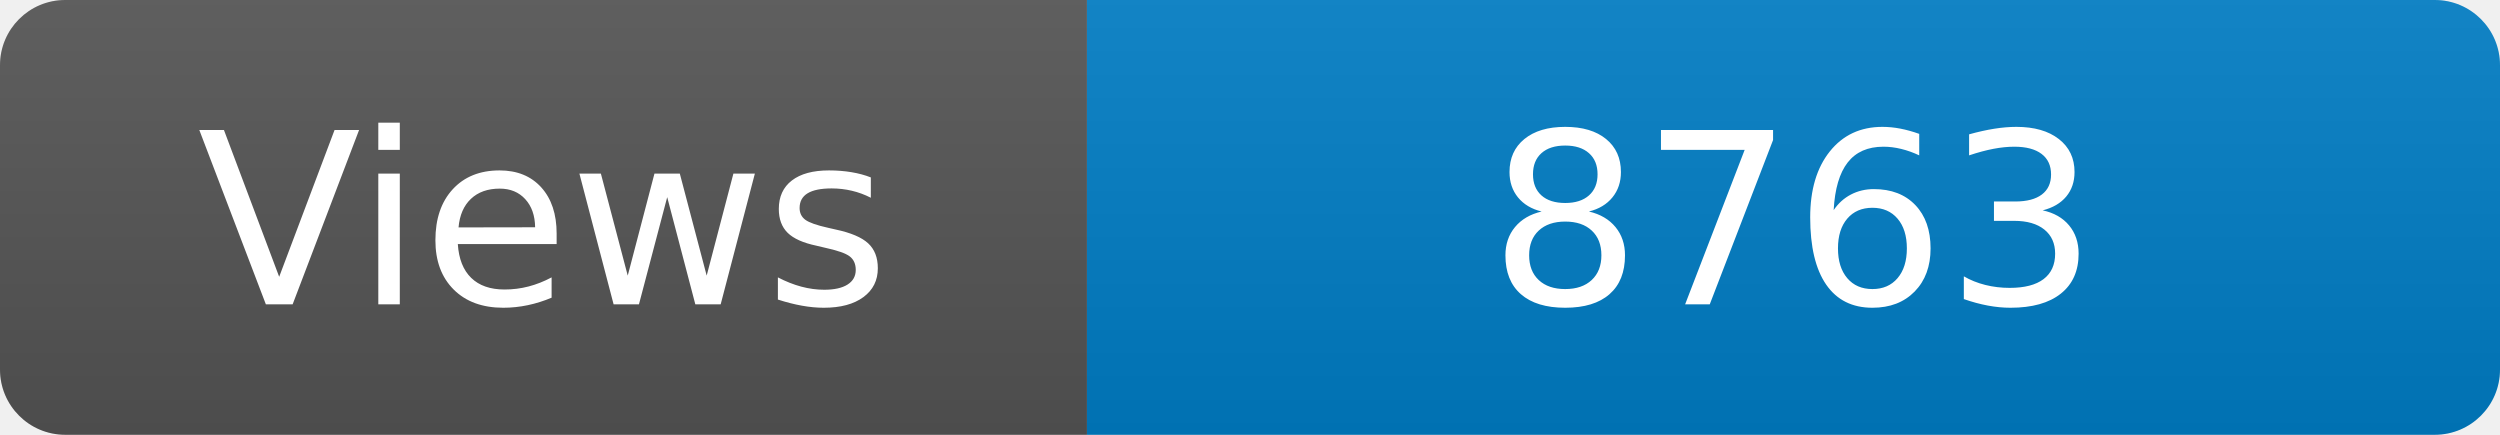
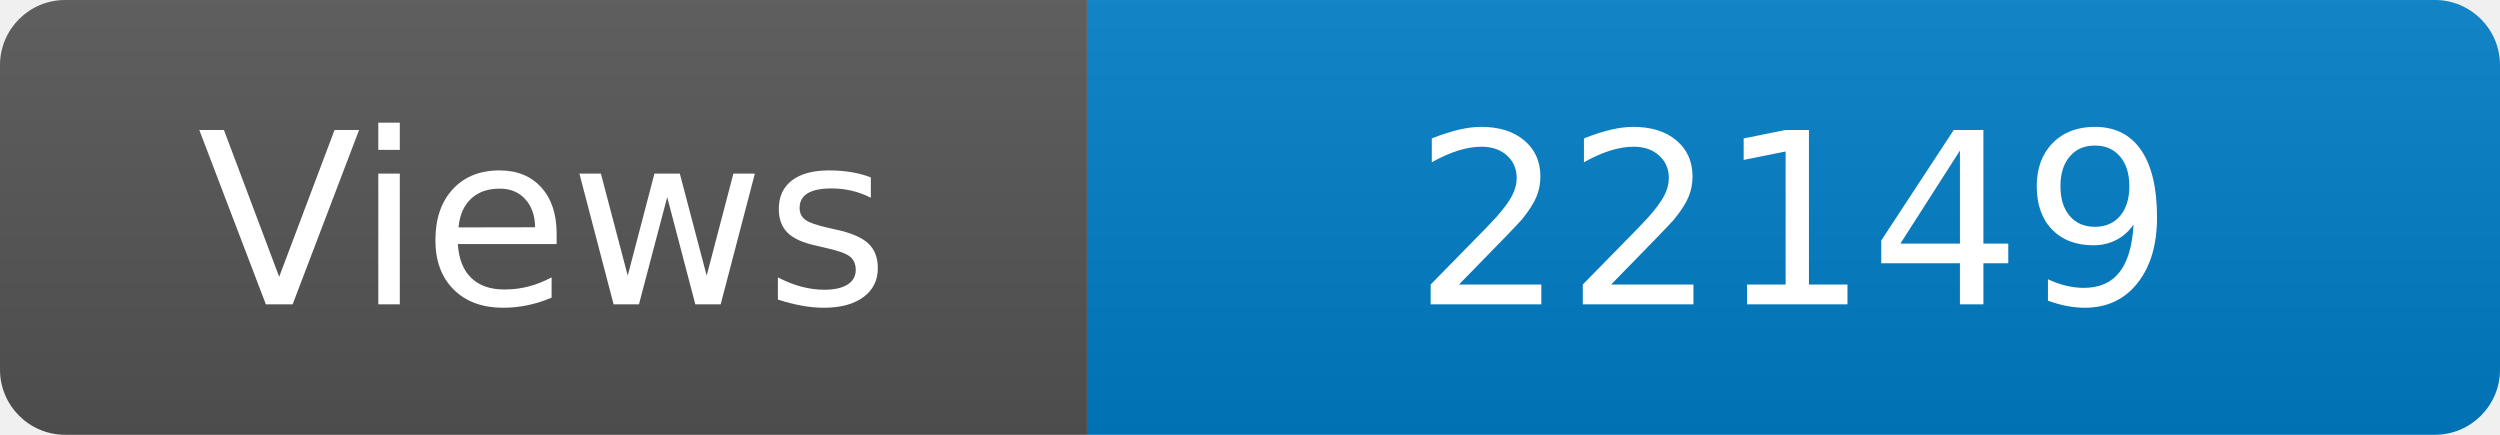
<svg xmlns="http://www.w3.org/2000/svg" width="115" height="20" role="img" aria-label="Maintained?: yes">
  <linearGradient id="s" x2="0" y2="100%">
    <stop offset="0" stop-color="#bbb" stop-opacity=".1" />
    <stop offset="1" stop-opacity=".1" />
  </linearGradient>
  <clipPath id="r">
    <rect width="115" height="20" rx="3" fill="#fff" />
  </clipPath>
  <g clip-path="url(#r)">
    <rect width="50" height="20" fill="#555" />
    <rect x="50" width="160" height="20" fill="#007ec6" />
    <rect width="115" height="20" fill="url(#s)" />
  </g>
  <g fill="#fff" text-anchor="middle" font-family="Verdana,Geneva,DejaVu Sans,sans-serif" font-size="110">
    <text x="250" y="140" transform="scale(.1)" fill="#fff">Views</text>
-     <text x="825" y="140" transform="scale(.1)" fill="#fff">8763</text>
+     <text x="825" y="140" transform="scale(.1)" fill="#fff">22149</text>
  </g>
</svg>
